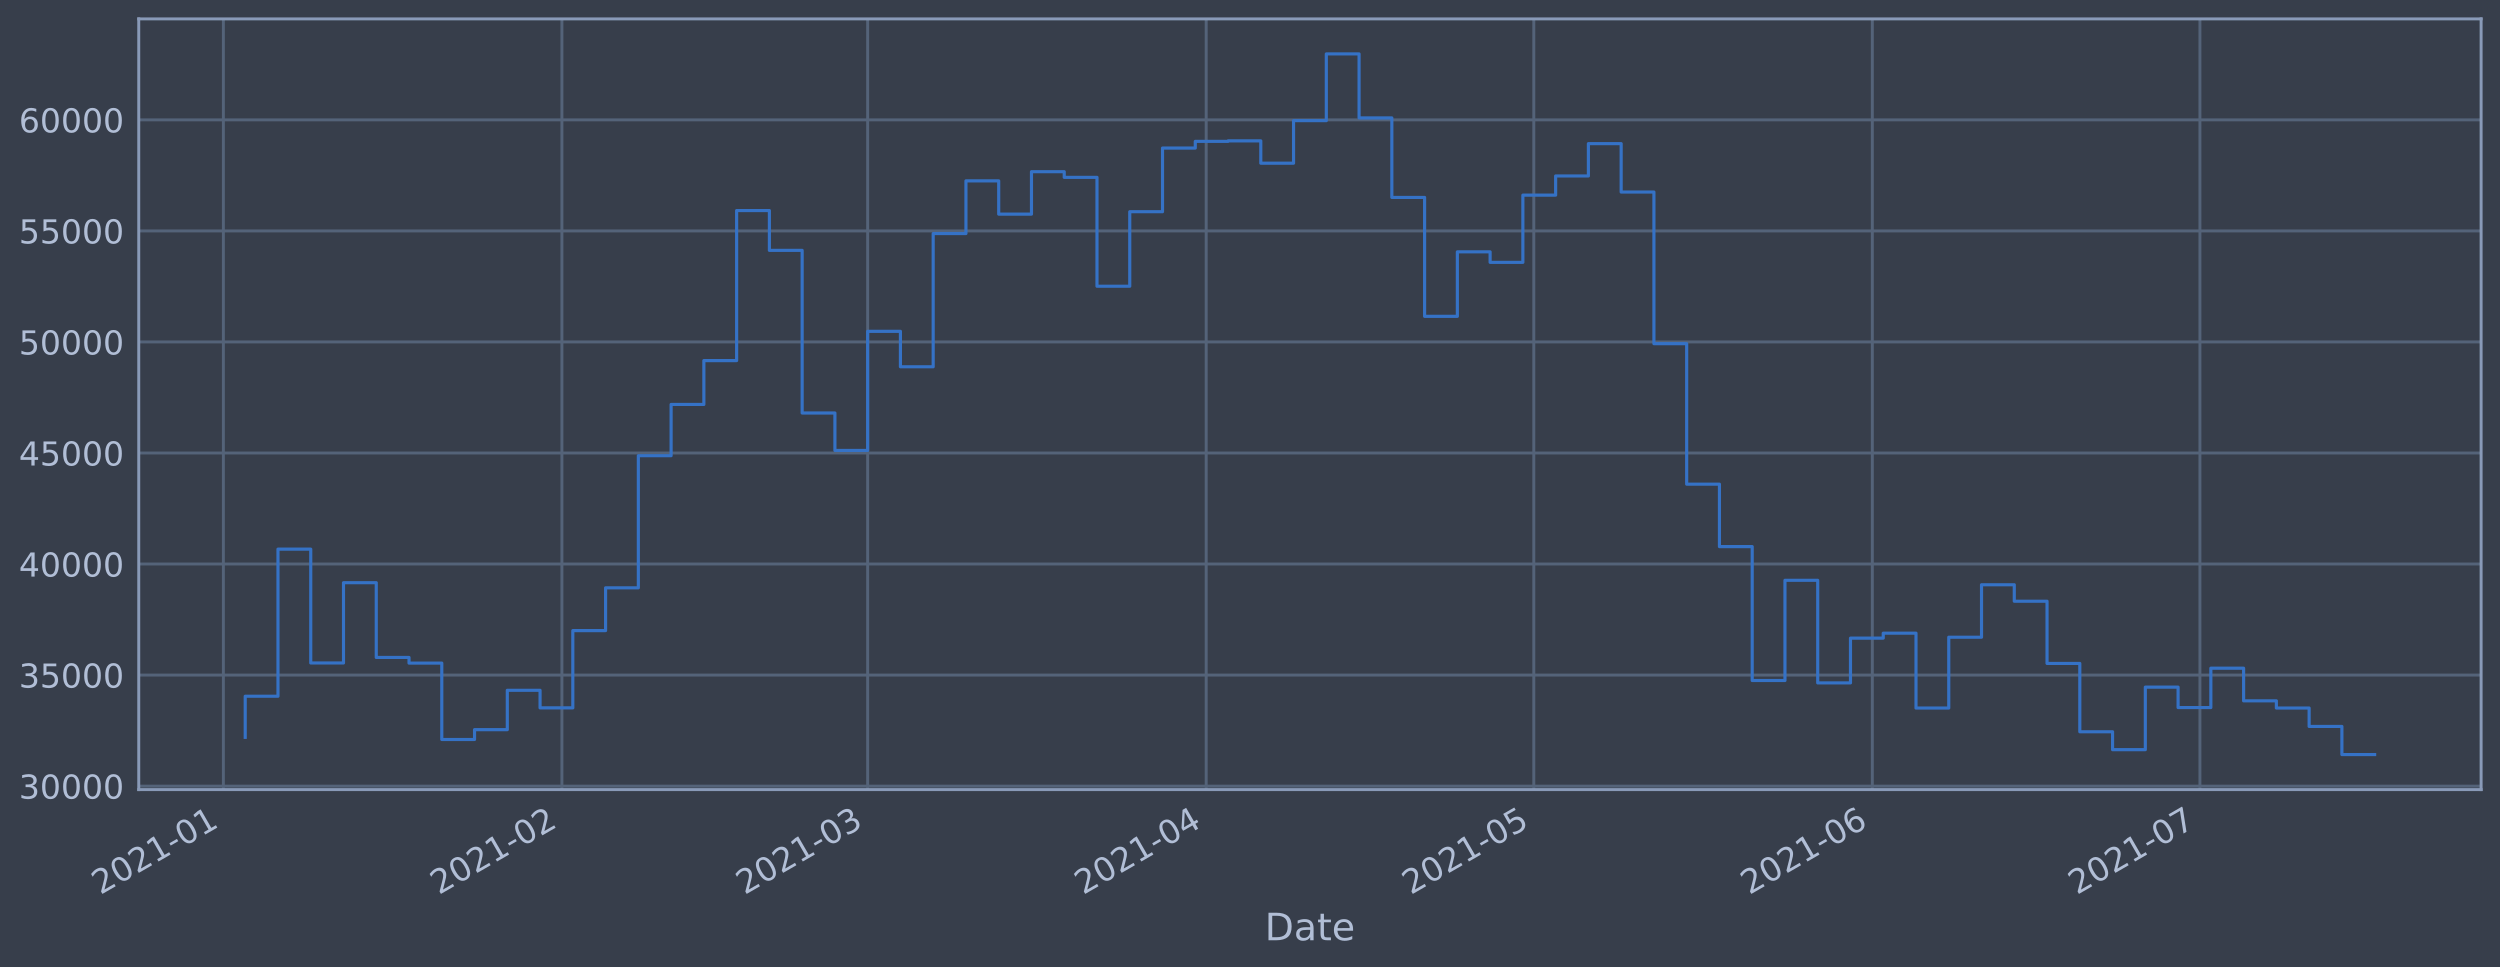
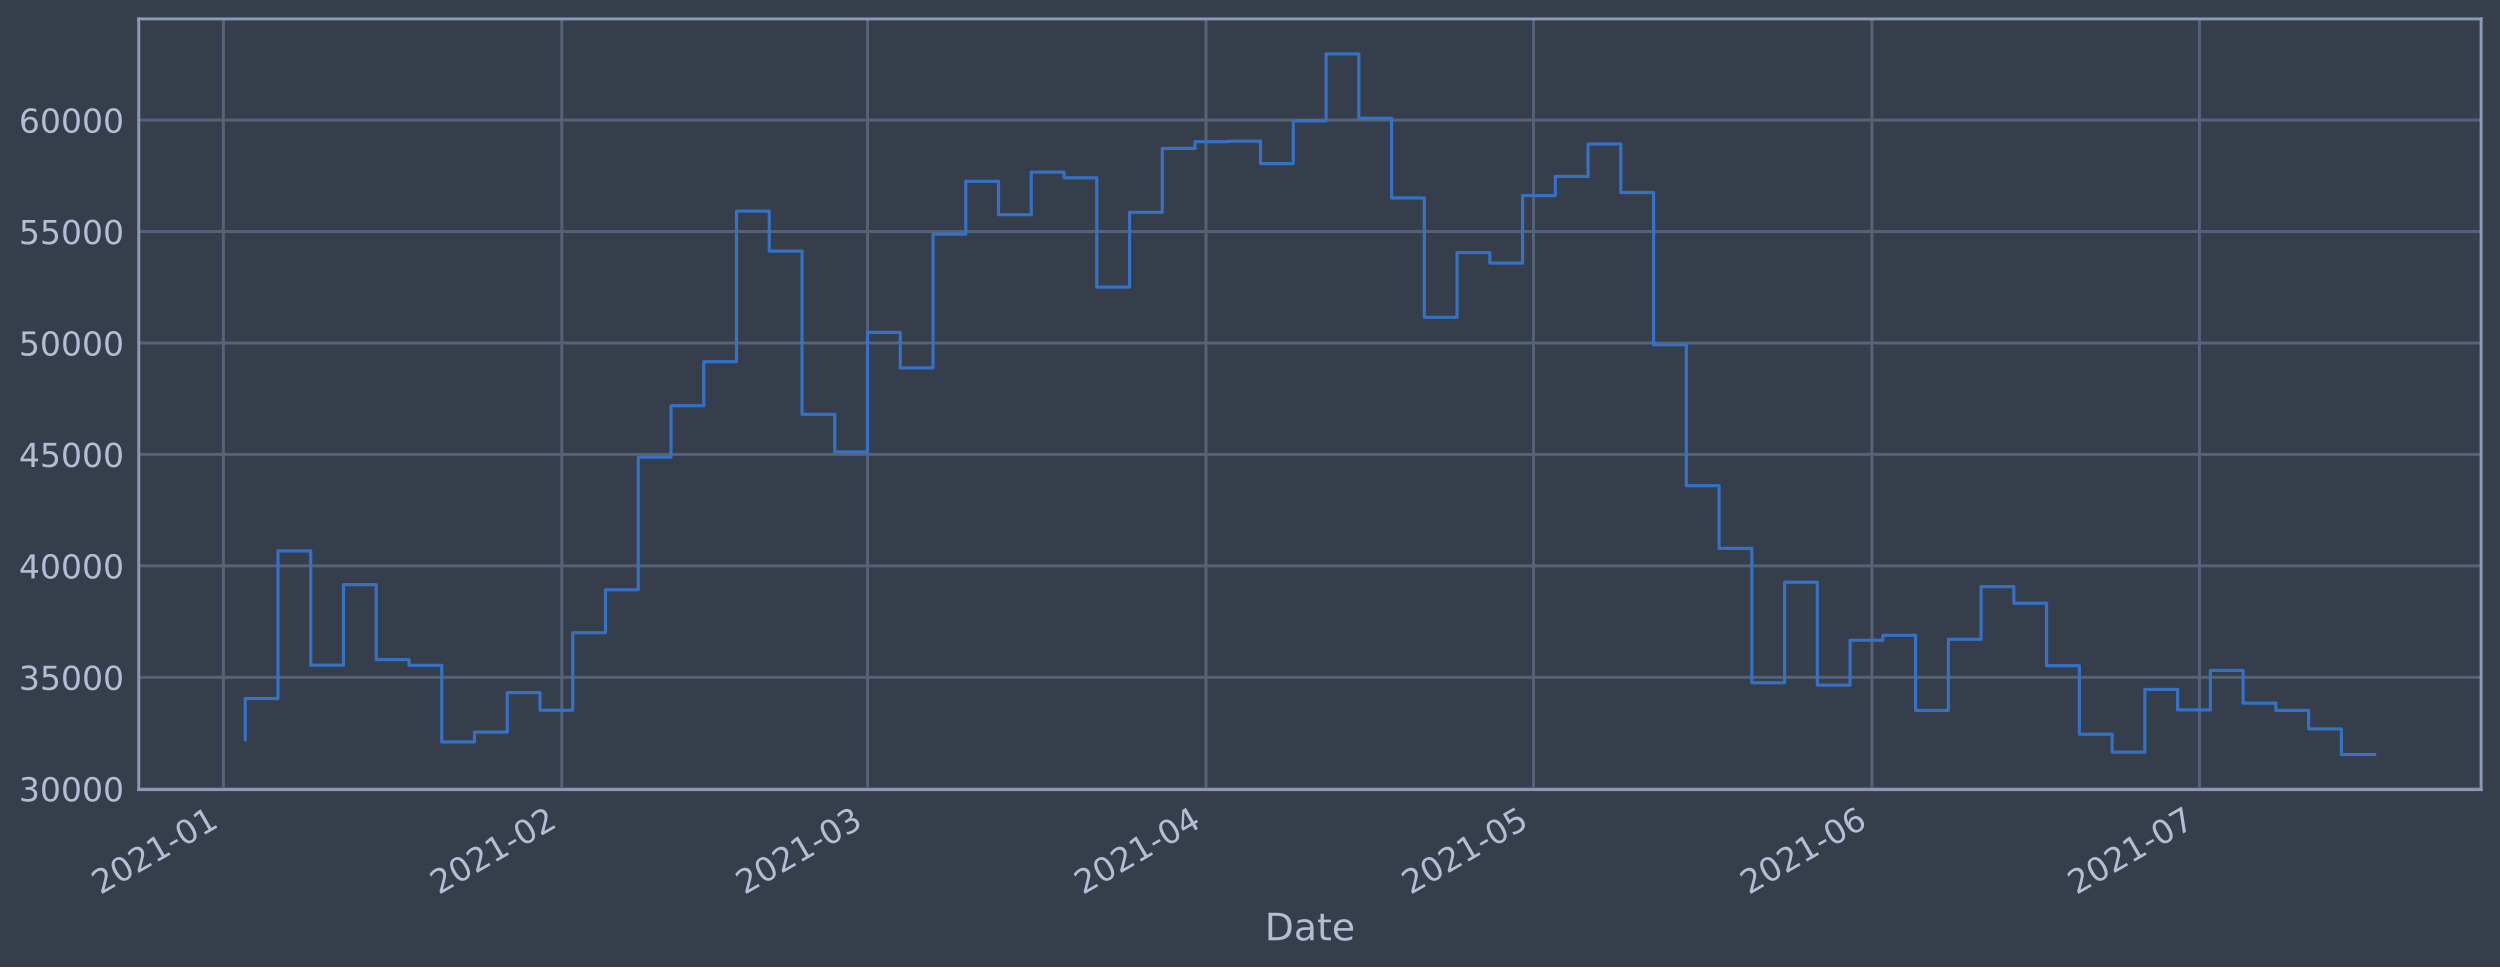
<svg xmlns="http://www.w3.org/2000/svg" xmlns:xlink="http://www.w3.org/1999/xlink" height="368.58pt" version="1.1" viewBox="0 0 952.884 368.58" width="952.884pt">
  <defs>
    <style type="text/css">*{stroke-linecap:butt;stroke-linejoin:round;}</style>
  </defs>
  <g id="figure_1">
    <g id="patch_1">
      <path d="M 0 368.58  L 952.884 368.58  L 952.884 0  L 0 0  z " style="fill:#373e4b;" />
    </g>
    <g id="axes_1">
      <g id="patch_2">
        <path d="M 52.884 300.96  L 945.684 300.96  L 945.684 7.2  L 52.884 7.2  z " style="fill:#373e4b;" />
      </g>
      <g id="matplotlib.axis_1">
        <g id="xtick_1">
          <g id="line2d_1">
-             <path clip-path="url(#pa2425275ca)" d="M 85.141 300.96  L 85.141 7.2  " style="fill:none;stroke:#546379;stroke-linecap:square;stroke-width:1.12;" />
+             <path clip-path="url(#pe6105fd02e)" d="M 85.143 300.96  L 85.143 7.2  " style="fill:none;stroke:#546379;stroke-linecap:square;stroke-width:1.12;" />
          </g>
          <g id="line2d_2" />
          <g id="text_1">
-             <g style="fill:#b1bed6;" transform="translate(38.23779 341.1745)rotate(-30)scale(0.126 -0.126)">
+             <g style="fill:#b1bed6;" transform="translate(38.23983 341.1745)rotate(-30)scale(0.126 -0.126)">
              <defs>
                <path d="M 1228 531  L 3431 531  L 3431 0  L 469 0  L 469 531  Q 828 903 1448 1529  Q 2069 2156 2228 2338  Q 2531 2678 2651 2914  Q 2772 3150 2772 3378  Q 2772 3750 2511 3984  Q 2250 4219 1831 4219  Q 1534 4219 1204 4116  Q 875 4013 500 3803  L 500 4441  Q 881 4594 1212 4672  Q 1544 4750 1819 4750  Q 2544 4750 2975 4387  Q 3406 4025 3406 3419  Q 3406 3131 3298 2873  Q 3191 2616 2906 2266  Q 2828 2175 2409 1742  Q 1991 1309 1228 531  z " id="DejaVuSans-32" transform="scale(0.015625)" />
                <path d="M 2034 4250  Q 1547 4250 1301 3770  Q 1056 3291 1056 2328  Q 1056 1369 1301 889  Q 1547 409 2034 409  Q 2525 409 2770 889  Q 3016 1369 3016 2328  Q 3016 3291 2770 3770  Q 2525 4250 2034 4250  z M 2034 4750  Q 2819 4750 3233 4129  Q 3647 3509 3647 2328  Q 3647 1150 3233 529  Q 2819 -91 2034 -91  Q 1250 -91 836 529  Q 422 1150 422 2328  Q 422 3509 836 4129  Q 1250 4750 2034 4750  z " id="DejaVuSans-30" transform="scale(0.015625)" />
                <path d="M 794 531  L 1825 531  L 1825 4091  L 703 3866  L 703 4441  L 1819 4666  L 2450 4666  L 2450 531  L 3481 531  L 3481 0  L 794 0  L 794 531  z " id="DejaVuSans-31" transform="scale(0.015625)" />
                <path d="M 313 2009  L 1997 2009  L 1997 1497  L 313 1497  L 313 2009  z " id="DejaVuSans-2d" transform="scale(0.015625)" />
              </defs>
              <use xlink:href="#DejaVuSans-32" />
              <use x="63.623" xlink:href="#DejaVuSans-30" />
              <use x="127.246" xlink:href="#DejaVuSans-32" />
              <use x="190.869" xlink:href="#DejaVuSans-31" />
              <use x="254.492" xlink:href="#DejaVuSans-2d" />
              <use x="290.576" xlink:href="#DejaVuSans-30" />
              <use x="354.199" xlink:href="#DejaVuSans-31" />
            </g>
          </g>
        </g>
        <g id="xtick_2">
          <g id="line2d_3">
-             <path clip-path="url(#pa2425275ca)" d="M 214.171 300.96  L 214.171 7.2  " style="fill:none;stroke:#546379;stroke-linecap:square;stroke-width:1.12;" />
+             <path clip-path="url(#pe6105fd02e)" d="M 214.141 300.96  L 214.141 7.2  " style="fill:none;stroke:#546379;stroke-linecap:square;stroke-width:1.12;" />
          </g>
          <g id="line2d_4" />
          <g id="text_2">
-             <g style="fill:#b1bed6;" transform="translate(167.2676 341.1745)rotate(-30)scale(0.126 -0.126)">
+             <g style="fill:#b1bed6;" transform="translate(167.238 341.1745)rotate(-30)scale(0.126 -0.126)">
              <use xlink:href="#DejaVuSans-32" />
              <use x="63.623" xlink:href="#DejaVuSans-30" />
              <use x="127.246" xlink:href="#DejaVuSans-32" />
              <use x="190.869" xlink:href="#DejaVuSans-31" />
              <use x="254.492" xlink:href="#DejaVuSans-2d" />
              <use x="290.576" xlink:href="#DejaVuSans-30" />
              <use x="354.199" xlink:href="#DejaVuSans-32" />
            </g>
          </g>
        </g>
        <g id="xtick_3">
          <g id="line2d_5">
-             <path clip-path="url(#pa2425275ca)" d="M 330.714 300.96  L 330.714 7.2  " style="fill:none;stroke:#546379;stroke-linecap:square;stroke-width:1.12;" />
+             <path clip-path="url(#pe6105fd02e)" d="M 330.656 300.96  L 330.656 7.2  " style="fill:none;stroke:#546379;stroke-linecap:square;stroke-width:1.12;" />
          </g>
          <g id="line2d_6" />
          <g id="text_3">
-             <g style="fill:#b1bed6;" transform="translate(283.8107 341.1745)rotate(-30)scale(0.126 -0.126)">
+             <g style="fill:#b1bed6;" transform="translate(283.7524 341.1745)rotate(-30)scale(0.126 -0.126)">
              <defs>
                <path d="M 2597 2516  Q 3050 2419 3304 2112  Q 3559 1806 3559 1356  Q 3559 666 3084 287  Q 2609 -91 1734 -91  Q 1441 -91 1130 -33  Q 819 25 488 141  L 488 750  Q 750 597 1062 519  Q 1375 441 1716 441  Q 2309 441 2620 675  Q 2931 909 2931 1356  Q 2931 1769 2642 2001  Q 2353 2234 1838 2234  L 1294 2234  L 1294 2753  L 1863 2753  Q 2328 2753 2575 2939  Q 2822 3125 2822 3475  Q 2822 3834 2567 4026  Q 2313 4219 1838 4219  Q 1578 4219 1281 4162  Q 984 4106 628 3988  L 628 4550  Q 988 4650 1302 4700  Q 1616 4750 1894 4750  Q 2613 4750 3031 4423  Q 3450 4097 3450 3541  Q 3450 3153 3228 2886  Q 3006 2619 2597 2516  z " id="DejaVuSans-33" transform="scale(0.015625)" />
              </defs>
              <use xlink:href="#DejaVuSans-32" />
              <use x="63.623" xlink:href="#DejaVuSans-30" />
              <use x="127.246" xlink:href="#DejaVuSans-32" />
              <use x="190.869" xlink:href="#DejaVuSans-31" />
              <use x="254.492" xlink:href="#DejaVuSans-2d" />
              <use x="290.576" xlink:href="#DejaVuSans-30" />
              <use x="354.199" xlink:href="#DejaVuSans-33" />
            </g>
          </g>
        </g>
        <g id="xtick_4">
          <g id="line2d_7">
-             <path clip-path="url(#pa2425275ca)" d="M 459.744 300.96  L 459.744 7.2  " style="fill:none;stroke:#546379;stroke-linecap:square;stroke-width:1.12;" />
+             <path clip-path="url(#pe6105fd02e)" d="M 459.654 300.96  L 459.654 7.2  " style="fill:none;stroke:#546379;stroke-linecap:square;stroke-width:1.12;" />
          </g>
          <g id="line2d_8" />
          <g id="text_4">
-             <g style="fill:#b1bed6;" transform="translate(412.8405 341.1745)rotate(-30)scale(0.126 -0.126)">
+             <g style="fill:#b1bed6;" transform="translate(412.7505 341.1745)rotate(-30)scale(0.126 -0.126)">
              <defs>
                <path d="M 2419 4116  L 825 1625  L 2419 1625  L 2419 4116  z M 2253 4666  L 3047 4666  L 3047 1625  L 3713 1625  L 3713 1100  L 3047 1100  L 3047 0  L 2419 0  L 2419 1100  L 313 1100  L 313 1709  L 2253 4666  z " id="DejaVuSans-34" transform="scale(0.015625)" />
              </defs>
              <use xlink:href="#DejaVuSans-32" />
              <use x="63.623" xlink:href="#DejaVuSans-30" />
              <use x="127.246" xlink:href="#DejaVuSans-32" />
              <use x="190.869" xlink:href="#DejaVuSans-31" />
              <use x="254.492" xlink:href="#DejaVuSans-2d" />
              <use x="290.576" xlink:href="#DejaVuSans-30" />
              <use x="354.199" xlink:href="#DejaVuSans-34" />
            </g>
          </g>
        </g>
        <g id="xtick_5">
          <g id="line2d_9">
-             <path clip-path="url(#pa2425275ca)" d="M 584.611 300.96  L 584.611 7.2  " style="fill:none;stroke:#546379;stroke-linecap:square;stroke-width:1.12;" />
+             <path clip-path="url(#pe6105fd02e)" d="M 584.491 300.96  L 584.491 7.2  " style="fill:none;stroke:#546379;stroke-linecap:square;stroke-width:1.12;" />
          </g>
          <g id="line2d_10" />
          <g id="text_5">
-             <g style="fill:#b1bed6;" transform="translate(537.7081 341.1745)rotate(-30)scale(0.126 -0.126)">
+             <g style="fill:#b1bed6;" transform="translate(537.5874 341.1745)rotate(-30)scale(0.126 -0.126)">
              <defs>
                <path d="M 691 4666  L 3169 4666  L 3169 4134  L 1269 4134  L 1269 2991  Q 1406 3038 1543 3061  Q 1681 3084 1819 3084  Q 2600 3084 3056 2656  Q 3513 2228 3513 1497  Q 3513 744 3044 326  Q 2575 -91 1722 -91  Q 1428 -91 1123 -41  Q 819 9 494 109  L 494 744  Q 775 591 1075 516  Q 1375 441 1709 441  Q 2250 441 2565 725  Q 2881 1009 2881 1497  Q 2881 1984 2565 2268  Q 2250 2553 1709 2553  Q 1456 2553 1204 2497  Q 953 2441 691 2322  L 691 4666  z " id="DejaVuSans-35" transform="scale(0.015625)" />
              </defs>
              <use xlink:href="#DejaVuSans-32" />
              <use x="63.623" xlink:href="#DejaVuSans-30" />
              <use x="127.246" xlink:href="#DejaVuSans-32" />
              <use x="190.869" xlink:href="#DejaVuSans-31" />
              <use x="254.492" xlink:href="#DejaVuSans-2d" />
              <use x="290.576" xlink:href="#DejaVuSans-30" />
              <use x="354.199" xlink:href="#DejaVuSans-35" />
            </g>
          </g>
        </g>
        <g id="xtick_6">
          <g id="line2d_11">
-             <path clip-path="url(#pa2425275ca)" d="M 713.641 300.96  L 713.641 7.2  " style="fill:none;stroke:#546379;stroke-linecap:square;stroke-width:1.12;" />
+             <path clip-path="url(#pe6105fd02e)" d="M 713.489 300.96  L 713.489 7.2  " style="fill:none;stroke:#546379;stroke-linecap:square;stroke-width:1.12;" />
          </g>
          <g id="line2d_12" />
          <g id="text_6">
-             <g style="fill:#b1bed6;" transform="translate(666.7379 341.1745)rotate(-30)scale(0.126 -0.126)">
+             <g style="fill:#b1bed6;" transform="translate(666.5856 341.1745)rotate(-30)scale(0.126 -0.126)">
              <defs>
                <path d="M 2113 2584  Q 1688 2584 1439 2293  Q 1191 2003 1191 1497  Q 1191 994 1439 701  Q 1688 409 2113 409  Q 2538 409 2786 701  Q 3034 994 3034 1497  Q 3034 2003 2786 2293  Q 2538 2584 2113 2584  z M 3366 4563  L 3366 3988  Q 3128 4100 2886 4159  Q 2644 4219 2406 4219  Q 1781 4219 1451 3797  Q 1122 3375 1075 2522  Q 1259 2794 1537 2939  Q 1816 3084 2150 3084  Q 2853 3084 3261 2657  Q 3669 2231 3669 1497  Q 3669 778 3244 343  Q 2819 -91 2113 -91  Q 1303 -91 875 529  Q 447 1150 447 2328  Q 447 3434 972 4092  Q 1497 4750 2381 4750  Q 2619 4750 2861 4703  Q 3103 4656 3366 4563  z " id="DejaVuSans-36" transform="scale(0.015625)" />
              </defs>
              <use xlink:href="#DejaVuSans-32" />
              <use x="63.623" xlink:href="#DejaVuSans-30" />
              <use x="127.246" xlink:href="#DejaVuSans-32" />
              <use x="190.869" xlink:href="#DejaVuSans-31" />
              <use x="254.492" xlink:href="#DejaVuSans-2d" />
              <use x="290.576" xlink:href="#DejaVuSans-30" />
              <use x="354.199" xlink:href="#DejaVuSans-36" />
            </g>
          </g>
        </g>
        <g id="xtick_7">
          <g id="line2d_13">
-             <path clip-path="url(#pa2425275ca)" d="M 838.509 300.96  L 838.509 7.2  " style="fill:none;stroke:#546379;stroke-linecap:square;stroke-width:1.12;" />
+             <path clip-path="url(#pe6105fd02e)" d="M 838.326 300.96  L 838.326 7.2  " style="fill:none;stroke:#546379;stroke-linecap:square;stroke-width:1.12;" />
          </g>
          <g id="line2d_14" />
          <g id="text_7">
-             <g style="fill:#b1bed6;" transform="translate(791.6055 341.1745)rotate(-30)scale(0.126 -0.126)">
+             <g style="fill:#b1bed6;" transform="translate(791.4225 341.1745)rotate(-30)scale(0.126 -0.126)">
              <defs>
                <path d="M 525 4666  L 3525 4666  L 3525 4397  L 1831 0  L 1172 0  L 2766 4134  L 525 4134  L 525 4666  z " id="DejaVuSans-37" transform="scale(0.015625)" />
              </defs>
              <use xlink:href="#DejaVuSans-32" />
              <use x="63.623" xlink:href="#DejaVuSans-30" />
              <use x="127.246" xlink:href="#DejaVuSans-32" />
              <use x="190.869" xlink:href="#DejaVuSans-31" />
              <use x="254.492" xlink:href="#DejaVuSans-2d" />
              <use x="290.576" xlink:href="#DejaVuSans-30" />
              <use x="354.199" xlink:href="#DejaVuSans-37" />
            </g>
          </g>
        </g>
        <g id="text_8">
          <g style="fill:#b1bed6;" transform="translate(482.0746 358.3856)scale(0.144 -0.144)">
            <defs>
              <path d="M 1259 4147  L 1259 519  L 2022 519  Q 2988 519 3436 956  Q 3884 1394 3884 2338  Q 3884 3275 3436 3711  Q 2988 4147 2022 4147  L 1259 4147  z M 628 4666  L 1925 4666  Q 3281 4666 3915 4102  Q 4550 3538 4550 2338  Q 4550 1131 3912 565  Q 3275 0 1925 0  L 628 0  L 628 4666  z " id="DejaVuSans-44" transform="scale(0.015625)" />
              <path d="M 2194 1759  Q 1497 1759 1228 1600  Q 959 1441 959 1056  Q 959 750 1161 570  Q 1363 391 1709 391  Q 2188 391 2477 730  Q 2766 1069 2766 1631  L 2766 1759  L 2194 1759  z M 3341 1997  L 3341 0  L 2766 0  L 2766 531  Q 2569 213 2275 61  Q 1981 -91 1556 -91  Q 1019 -91 701 211  Q 384 513 384 1019  Q 384 1609 779 1909  Q 1175 2209 1959 2209  L 2766 2209  L 2766 2266  Q 2766 2663 2505 2880  Q 2244 3097 1772 3097  Q 1472 3097 1187 3025  Q 903 2953 641 2809  L 641 3341  Q 956 3463 1253 3523  Q 1550 3584 1831 3584  Q 2591 3584 2966 3190  Q 3341 2797 3341 1997  z " id="DejaVuSans-61" transform="scale(0.015625)" />
              <path d="M 1172 4494  L 1172 3500  L 2356 3500  L 2356 3053  L 1172 3053  L 1172 1153  Q 1172 725 1289 603  Q 1406 481 1766 481  L 2356 481  L 2356 0  L 1766 0  Q 1100 0 847 248  Q 594 497 594 1153  L 594 3053  L 172 3053  L 172 3500  L 594 3500  L 594 4494  L 1172 4494  z " id="DejaVuSans-74" transform="scale(0.015625)" />
              <path d="M 3597 1894  L 3597 1613  L 953 1613  Q 991 1019 1311 708  Q 1631 397 2203 397  Q 2534 397 2845 478  Q 3156 559 3463 722  L 3463 178  Q 3153 47 2828 -22  Q 2503 -91 2169 -91  Q 1331 -91 842 396  Q 353 884 353 1716  Q 353 2575 817 3079  Q 1281 3584 2069 3584  Q 2775 3584 3186 3129  Q 3597 2675 3597 1894  z M 3022 2063  Q 3016 2534 2758 2815  Q 2500 3097 2075 3097  Q 1594 3097 1305 2825  Q 1016 2553 972 2059  L 3022 2063  z " id="DejaVuSans-65" transform="scale(0.015625)" />
            </defs>
            <use xlink:href="#DejaVuSans-44" />
            <use x="77.002" xlink:href="#DejaVuSans-61" />
            <use x="138.281" xlink:href="#DejaVuSans-74" />
            <use x="177.49" xlink:href="#DejaVuSans-65" />
          </g>
        </g>
      </g>
      <g id="matplotlib.axis_2">
        <g id="ytick_1">
          <g id="line2d_15">
-             <path clip-path="url(#pa2425275ca)" d="M 52.884 299.627  L 945.684 299.627  " style="fill:none;stroke:#546379;stroke-linecap:square;stroke-width:1.12;" />
+             <path clip-path="url(#pe6105fd02e)" d="M 52.884 300.636  L 945.684 300.636  " style="fill:none;stroke:#546379;stroke-linecap:square;stroke-width:1.12;" />
          </g>
          <g id="line2d_16" />
          <g id="text_9">
-             <g style="fill:#b1bed6;" transform="translate(7.2 304.4145)scale(0.126 -0.126)">
+             <g style="fill:#b1bed6;" transform="translate(7.2 305.4227)scale(0.126 -0.126)">
              <use xlink:href="#DejaVuSans-33" />
              <use x="63.623" xlink:href="#DejaVuSans-30" />
              <use x="127.246" xlink:href="#DejaVuSans-30" />
              <use x="190.869" xlink:href="#DejaVuSans-30" />
              <use x="254.492" xlink:href="#DejaVuSans-30" />
            </g>
          </g>
        </g>
        <g id="ytick_2">
          <g id="line2d_17">
-             <path clip-path="url(#pa2425275ca)" d="M 52.884 257.304  L 945.684 257.304  " style="fill:none;stroke:#546379;stroke-linecap:square;stroke-width:1.12;" />
+             <path clip-path="url(#pe6105fd02e)" d="M 52.884 258.159  L 945.684 258.159  " style="fill:none;stroke:#546379;stroke-linecap:square;stroke-width:1.12;" />
          </g>
          <g id="line2d_18" />
          <g id="text_10">
-             <g style="fill:#b1bed6;" transform="translate(7.2 262.0908)scale(0.126 -0.126)">
+             <g style="fill:#b1bed6;" transform="translate(7.2 262.9462)scale(0.126 -0.126)">
              <use xlink:href="#DejaVuSans-33" />
              <use x="63.623" xlink:href="#DejaVuSans-35" />
              <use x="127.246" xlink:href="#DejaVuSans-30" />
              <use x="190.869" xlink:href="#DejaVuSans-30" />
              <use x="254.492" xlink:href="#DejaVuSans-30" />
            </g>
          </g>
        </g>
        <g id="ytick_3">
          <g id="line2d_19">
-             <path clip-path="url(#pa2425275ca)" d="M 52.884 214.98  L 945.684 214.98  " style="fill:none;stroke:#546379;stroke-linecap:square;stroke-width:1.12;" />
+             <path clip-path="url(#pe6105fd02e)" d="M 52.884 215.683  L 945.684 215.683  " style="fill:none;stroke:#546379;stroke-linecap:square;stroke-width:1.12;" />
          </g>
          <g id="line2d_20" />
          <g id="text_11">
-             <g style="fill:#b1bed6;" transform="translate(7.2 219.7672)scale(0.126 -0.126)">
+             <g style="fill:#b1bed6;" transform="translate(7.2 220.4696)scale(0.126 -0.126)">
              <use xlink:href="#DejaVuSans-34" />
              <use x="63.623" xlink:href="#DejaVuSans-30" />
              <use x="127.246" xlink:href="#DejaVuSans-30" />
              <use x="190.869" xlink:href="#DejaVuSans-30" />
              <use x="254.492" xlink:href="#DejaVuSans-30" />
            </g>
          </g>
        </g>
        <g id="ytick_4">
          <g id="line2d_21">
-             <path clip-path="url(#pa2425275ca)" d="M 52.884 172.656  L 945.684 172.656  " style="fill:none;stroke:#546379;stroke-linecap:square;stroke-width:1.12;" />
+             <path clip-path="url(#pe6105fd02e)" d="M 52.884 173.206  L 945.684 173.206  " style="fill:none;stroke:#546379;stroke-linecap:square;stroke-width:1.12;" />
          </g>
          <g id="line2d_22" />
          <g id="text_12">
-             <g style="fill:#b1bed6;" transform="translate(7.2 177.4435)scale(0.126 -0.126)">
+             <g style="fill:#b1bed6;" transform="translate(7.2 177.993)scale(0.126 -0.126)">
              <use xlink:href="#DejaVuSans-34" />
              <use x="63.623" xlink:href="#DejaVuSans-35" />
              <use x="127.246" xlink:href="#DejaVuSans-30" />
              <use x="190.869" xlink:href="#DejaVuSans-30" />
              <use x="254.492" xlink:href="#DejaVuSans-30" />
            </g>
          </g>
        </g>
        <g id="ytick_5">
          <g id="line2d_23">
-             <path clip-path="url(#pa2425275ca)" d="M 52.884 130.333  L 945.684 130.333  " style="fill:none;stroke:#546379;stroke-linecap:square;stroke-width:1.12;" />
+             <path clip-path="url(#pe6105fd02e)" d="M 52.884 130.729  L 945.684 130.729  " style="fill:none;stroke:#546379;stroke-linecap:square;stroke-width:1.12;" />
          </g>
          <g id="line2d_24" />
          <g id="text_13">
-             <g style="fill:#b1bed6;" transform="translate(7.2 135.1199)scale(0.126 -0.126)">
+             <g style="fill:#b1bed6;" transform="translate(7.2 135.5165)scale(0.126 -0.126)">
              <use xlink:href="#DejaVuSans-35" />
              <use x="63.623" xlink:href="#DejaVuSans-30" />
              <use x="127.246" xlink:href="#DejaVuSans-30" />
              <use x="190.869" xlink:href="#DejaVuSans-30" />
              <use x="254.492" xlink:href="#DejaVuSans-30" />
            </g>
          </g>
        </g>
        <g id="ytick_6">
          <g id="line2d_25">
-             <path clip-path="url(#pa2425275ca)" d="M 52.884 88.009  L 945.684 88.009  " style="fill:none;stroke:#546379;stroke-linecap:square;stroke-width:1.12;" />
+             <path clip-path="url(#pe6105fd02e)" d="M 52.884 88.253  L 945.684 88.253  " style="fill:none;stroke:#546379;stroke-linecap:square;stroke-width:1.12;" />
          </g>
          <g id="line2d_26" />
          <g id="text_14">
-             <g style="fill:#b1bed6;" transform="translate(7.2 92.7962)scale(0.126 -0.126)">
+             <g style="fill:#b1bed6;" transform="translate(7.2 93.03991)scale(0.126 -0.126)">
              <use xlink:href="#DejaVuSans-35" />
              <use x="63.623" xlink:href="#DejaVuSans-35" />
              <use x="127.246" xlink:href="#DejaVuSans-30" />
              <use x="190.869" xlink:href="#DejaVuSans-30" />
              <use x="254.492" xlink:href="#DejaVuSans-30" />
            </g>
          </g>
        </g>
        <g id="ytick_7">
          <g id="line2d_27">
-             <path clip-path="url(#pa2425275ca)" d="M 52.884 45.686  L 945.684 45.686  " style="fill:none;stroke:#546379;stroke-linecap:square;stroke-width:1.12;" />
+             <path clip-path="url(#pe6105fd02e)" d="M 52.884 45.776  L 945.684 45.776  " style="fill:none;stroke:#546379;stroke-linecap:square;stroke-width:1.12;" />
          </g>
          <g id="line2d_28" />
          <g id="text_15">
-             <g style="fill:#b1bed6;" transform="translate(7.2 50.47254)scale(0.126 -0.126)">
+             <g style="fill:#b1bed6;" transform="translate(7.2 50.56335)scale(0.126 -0.126)">
              <use xlink:href="#DejaVuSans-36" />
              <use x="63.623" xlink:href="#DejaVuSans-30" />
              <use x="127.246" xlink:href="#DejaVuSans-30" />
              <use x="190.869" xlink:href="#DejaVuSans-30" />
              <use x="254.492" xlink:href="#DejaVuSans-30" />
            </g>
          </g>
        </g>
      </g>
      <g id="line2d_29">
-         <path clip-path="url(#pa2425275ca)" d="M 93.466 281.043  L 93.466 265.373  L 105.952 265.373  L 105.952 209.307  L 118.439 209.307  L 118.439 252.691  L 130.926 252.691  L 130.926 222.103  L 143.413 222.103  L 143.413 250.591  L 155.899 250.591  L 155.899 252.741  L 168.386 252.741  L 168.386 281.854  L 180.873 281.854  L 180.873 278.112  L 193.36 278.112  L 193.36 263.108  L 205.846 263.108  L 205.846 269.807  L 218.333 269.807  L 218.333 240.357  L 230.82 240.357  L 230.82 224.053  L 243.307 224.053  L 243.307 173.688  L 255.793 173.688  L 255.793 154.159  L 268.28 154.159  L 268.28 137.442  L 280.767 137.442  L 280.767 80.251  L 293.254 80.251  L 293.254 95.429  L 305.74 95.429  L 305.74 157.416  L 318.227 157.416  L 318.227 171.692  L 330.714 171.692  L 330.714 126.289  L 343.201 126.289  L 343.201 139.8  L 355.687 139.8  L 355.687 89.012  L 368.174 89.012  L 368.174 68.936  L 380.661 68.936  L 380.661 81.621  L 393.148 81.621  L 393.148 65.443  L 405.635 65.443  L 405.635 67.599  L 418.121 67.599  L 418.121 109.101  L 430.608 109.101  L 430.608 80.696  L 443.095 80.696  L 443.095 56.435  L 455.582 56.435  L 455.582 53.885  L 468.068 53.885  L 468.068 53.692  L 480.555 53.692  L 480.555 62.204  L 493.042 62.204  L 493.042 45.983  L 505.529 45.983  L 505.529 20.553  L 518.015 20.553  L 518.015 44.948  L 530.502 44.948  L 530.502 75.245  L 542.989 75.245  L 542.989 120.572  L 555.476 120.572  L 555.476 95.994  L 567.962 95.994  L 567.962 99.994  L 580.449 99.994  L 580.449 74.377  L 592.936 74.377  L 592.936 67.074  L 605.423 67.074  L 605.423 54.753  L 617.909 54.753  L 617.909 73.196  L 630.396 73.196  L 630.396 130.989  L 642.883 130.989  L 642.883 184.539  L 655.37 184.539  L 655.37 208.341  L 667.856 208.341  L 667.856 259.382  L 680.343 259.382  L 680.343 221.193  L 692.83 221.193  L 692.83 260.286  L 705.317 260.286  L 705.317 243.23  L 717.803 243.23  L 717.803 241.343  L 730.29 241.343  L 730.29 269.875  L 742.777 269.875  L 742.777 242.875  L 755.264 242.875  L 755.264 222.879  L 767.75 222.879  L 767.75 229.16  L 780.237 229.16  L 780.237 252.867  L 792.724 252.867  L 792.724 278.909  L 805.211 278.909  L 805.211 285.74  L 817.698 285.74  L 817.698 261.903  L 830.184 261.903  L 830.184 269.689  L 842.671 269.689  L 842.671 254.686  L 855.158 254.686  L 855.158 267.131  L 867.645 267.131  L 867.645 269.869  L 880.131 269.869  L 880.131 276.886  L 892.618 276.886  L 892.618 287.607  L 905.102 287.607  L 905.102 287.607  " style="fill:none;stroke:#3572c6;stroke-linecap:square;stroke-width:1.2;" />
+         <path clip-path="url(#pe6105fd02e)" d="M 93.466 281.985  L 93.466 266.258  L 105.949 266.258  L 105.949 209.989  L 118.433 209.989  L 118.433 253.53  L 130.917 253.53  L 130.917 222.832  L 143.4 222.832  L 143.4 251.422  L 155.884 251.422  L 155.884 253.58  L 168.368 253.58  L 168.368 282.798  L 180.851 282.798  L 180.851 279.042  L 193.335 279.042  L 193.335 263.985  L 205.819 263.985  L 205.819 270.708  L 218.302 270.708  L 218.302 241.151  L 230.786 241.151  L 230.786 224.789  L 243.27 224.789  L 243.27 174.241  L 255.754 174.241  L 255.754 154.642  L 268.237 154.642  L 268.237 137.865  L 280.721 137.865  L 280.721 80.467  L 293.205 80.467  L 293.205 95.7  L 305.688 95.7  L 305.688 157.911  L 318.172 157.911  L 318.172 172.238  L 330.656 172.238  L 330.656 126.671  L 343.139 126.671  L 343.139 140.231  L 355.623 140.231  L 355.623 89.259  L 368.107 89.259  L 368.107 69.111  L 380.59 69.111  L 380.59 81.841  L 393.074 81.841  L 393.074 65.605  L 405.558 65.605  L 405.558 67.769  L 418.042 67.769  L 418.042 109.421  L 430.525 109.421  L 430.525 80.914  L 443.009 80.914  L 443.009 56.564  L 455.493 56.564  L 455.493 54.006  L 467.976 54.006  L 467.976 53.812  L 480.46 53.812  L 480.46 62.354  L 492.944 62.354  L 492.944 46.075  L 505.427 46.075  L 505.427 20.553  L 517.911 20.553  L 517.911 45.036  L 530.395 45.036  L 530.395 75.443  L 542.878 75.443  L 542.878 120.933  L 555.362 120.933  L 555.362 96.267  L 567.846 96.267  L 567.846 100.281  L 580.329 100.281  L 580.329 74.572  L 592.813 74.572  L 592.813 67.242  L 605.297 67.242  L 605.297 54.876  L 617.781 54.876  L 617.781 73.386  L 630.264 73.386  L 630.264 131.388  L 642.748 131.388  L 642.748 185.131  L 655.232 185.131  L 655.232 209.02  L 667.715 209.02  L 667.715 260.244  L 680.199 260.244  L 680.199 221.918  L 692.683 221.918  L 692.683 261.152  L 705.166 261.152  L 705.166 244.035  L 717.65 244.035  L 717.65 242.141  L 730.134 242.141  L 730.134 270.776  L 742.617 270.776  L 742.617 243.678  L 755.101 243.678  L 755.101 223.61  L 767.585 223.61  L 767.585 229.913  L 780.069 229.913  L 780.069 253.706  L 792.552 253.706  L 792.552 279.843  L 805.036 279.843  L 805.036 286.698  L 817.52 286.698  L 817.52 262.775  L 830.003 262.775  L 830.003 270.589  L 842.487 270.589  L 842.487 255.532  L 854.971 255.532  L 854.971 268.022  L 867.454 268.022  L 867.454 270.77  L 879.938 270.77  L 879.938 277.813  L 892.422 277.813  L 892.422 287.607  L 905.102 287.607  L 905.102 287.607  " style="fill:none;stroke:#3572c6;stroke-linecap:square;stroke-width:1.2;" />
      </g>
      <g id="patch_3">
        <path d="M 52.884 300.96  L 52.884 7.2  " style="fill:none;stroke:#899ab8;stroke-linecap:square;stroke-linejoin:miter;stroke-width:1.12;" />
      </g>
      <g id="patch_4">
        <path d="M 945.684 300.96  L 945.684 7.2  " style="fill:none;stroke:#899ab8;stroke-linecap:square;stroke-linejoin:miter;stroke-width:1.12;" />
      </g>
      <g id="patch_5">
        <path d="M 52.884 300.96  L 945.684 300.96  " style="fill:none;stroke:#899ab8;stroke-linecap:square;stroke-linejoin:miter;stroke-width:1.12;" />
      </g>
      <g id="patch_6">
        <path d="M 52.884 7.2  L 945.684 7.2  " style="fill:none;stroke:#899ab8;stroke-linecap:square;stroke-linejoin:miter;stroke-width:1.12;" />
      </g>
    </g>
  </g>
  <defs>
-     <clipPath id="pa2425275ca">
+     <clipPath id="pe6105fd02e">
      <rect height="293.76" width="892.8" x="52.884" y="7.2" />
    </clipPath>
  </defs>
</svg>
